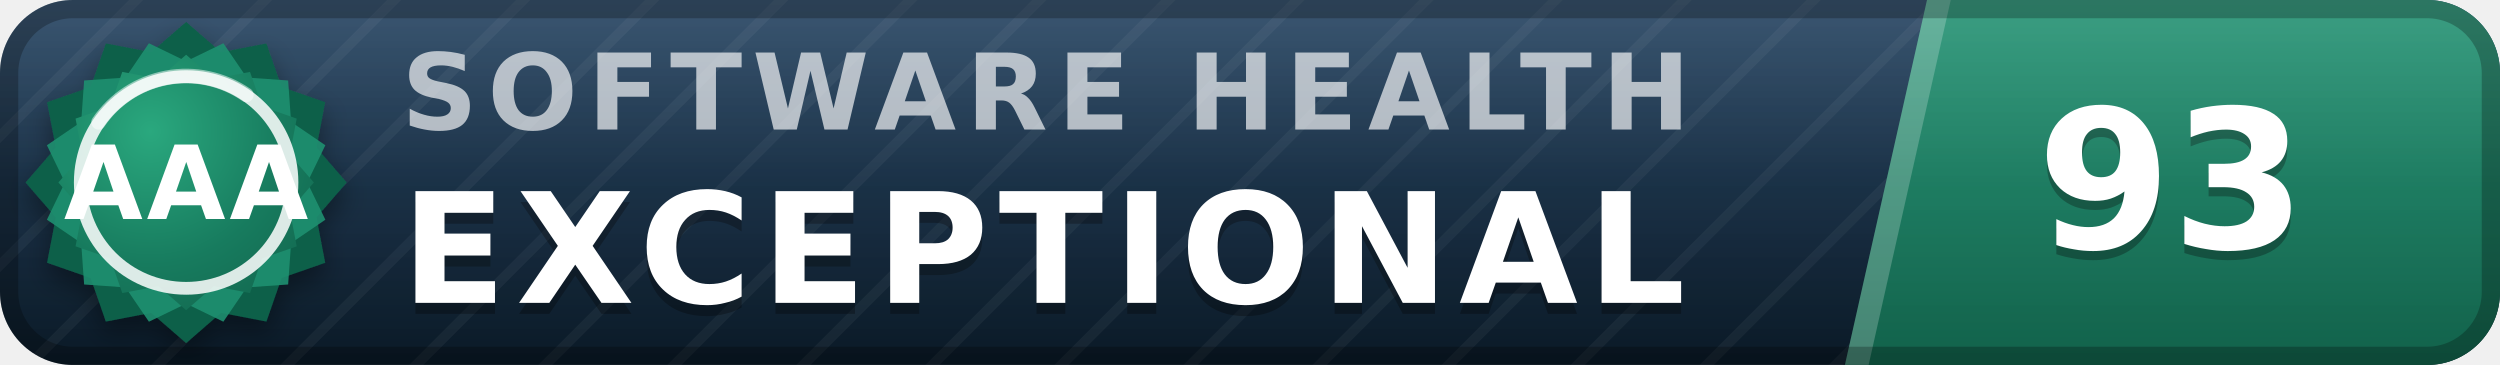
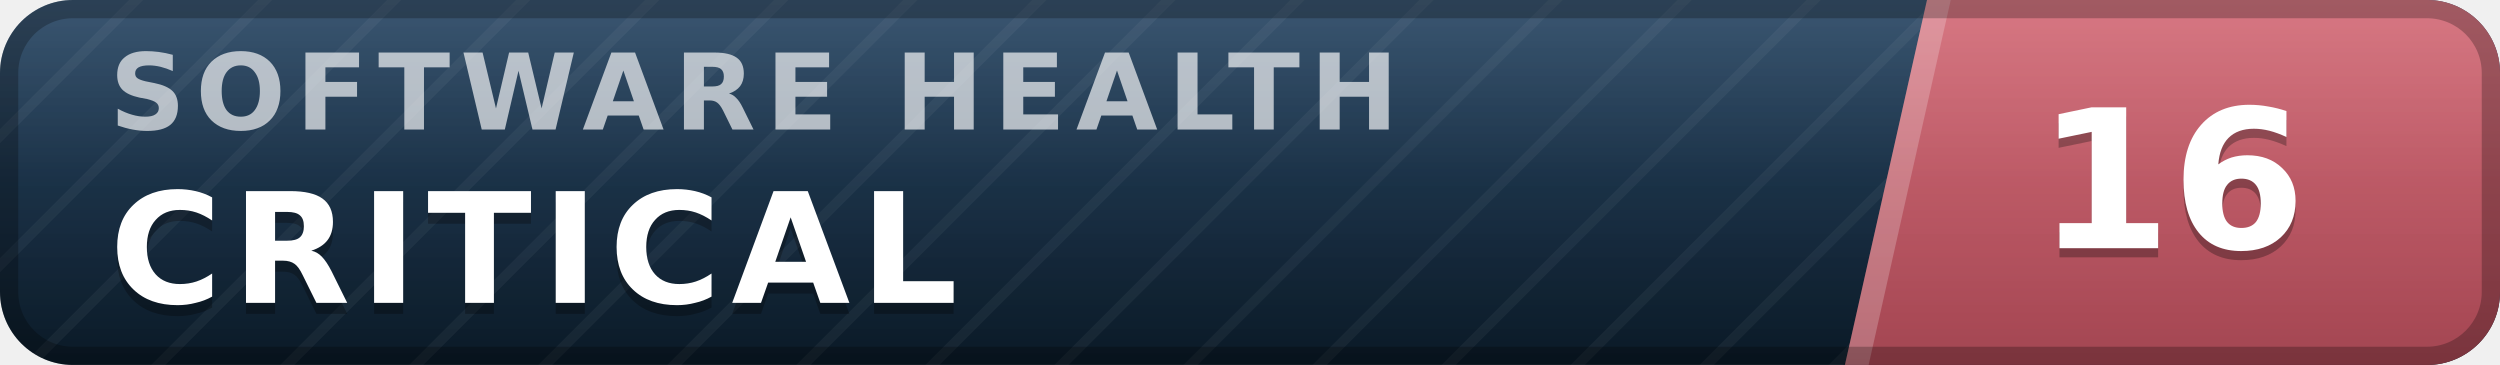
- <svg xmlns="http://www.w3.org/2000/svg" width="137" height="20" viewBox="0 0 137 20" role="img" aria-label="inspect.software software health index 93 of 100, exceptional (grade AAA)" font-family="Verdana,DejaVu Sans,Geneva,sans-serif">
+ <svg xmlns="http://www.w3.org/2000/svg" width="137" height="20" viewBox="0 0 137 20" role="img" aria-label="inspect.software software health index 16 of 100, critical" font-family="Verdana,DejaVu Sans,Geneva,sans-serif">
  <defs>
    <linearGradient id="plate" x1="0" y1="0" x2="0" y2="1">
      <stop offset="0" stop-color="#1d3d5c" />
      <stop offset="1" stop-color="#0a1926" />
    </linearGradient>
    <linearGradient id="endplate" x1="0" y1="0" x2="0" y2="1">
-       <stop offset="0" stop-color="#1e9070" />
-       <stop offset="1" stop-color="#11614a" />
+       <stop offset="0" stop-color="#d16471" />
+       <stop offset="1" stop-color="#a34551" />
    </linearGradient>
    <linearGradient id="gloss" x1="0" y1="0" x2="0" y2="1">
      <stop offset="0" stop-color="#fff" stop-opacity=".13" />
      <stop offset=".5" stop-color="#fff" stop-opacity=".03" />
      <stop offset="1" stop-color="#fff" stop-opacity="0" />
    </linearGradient>
    <pattern id="guilloche" width="5" height="5" patternUnits="userSpaceOnUse" patternTransform="rotate(45)">
      <line x1="0" y1="0" x2="0" y2="5" stroke="#fff" stroke-opacity=".045" stroke-width="1.1" />
    </pattern>
    <clipPath id="rounded">
      <rect width="137" height="20" rx="4" />
    </clipPath>
-     <radialGradient id="sealFace" cx=".36" cy=".3" r=".95">
-       <stop offset="0" stop-color="#2aa87e" />
-       <stop offset=".55" stop-color="#177b5e" />
-       <stop offset="1" stop-color="#11614a" />
-     </radialGradient>
-     <filter id="sealShadow" x="-40%" y="-40%" width="180%" height="180%">
-       <feDropShadow dx="0" dy="0.7" stdDeviation="0.7" flood-color="#000" flood-opacity="0.38" />
-     </filter>
  </defs>
  <g clip-path="url(#rounded)">
    <rect width="137" height="20" fill="url(#plate)" />
    <rect width="137" height="20" fill="url(#guilloche)" />
    <polygon points="105.6,0 137,0 137,20 101.1,20" fill="url(#endplate)" />
    <polygon points="105.6,0 106.9,0 102.4,20 101.1,20" fill="#fff" fill-opacity=".22" />
-     <text x="22.0" y="7.1" font-size="5.8" letter-spacing="0.55" fill="#fff" fill-opacity=".66" font-weight="bold" textLength="76.3" lengthAdjust="spacing">SOFTWARE HEALTH</text>
-     <text x="22.0" y="17.2" font-size="8.4" fill="#000" fill-opacity=".3" font-weight="bold" letter-spacing="0.55" textLength="76.0" lengthAdjust="spacing">EXCEPTIONAL</text>
-     <text x="22.0" y="16.6" font-size="8.4" fill="#fff" font-weight="bold" letter-spacing="0.55" textLength="76.0" lengthAdjust="spacing">EXCEPTIONAL</text>
-     <text x="119.0" y="14.1" font-size="10.6" fill="#000" fill-opacity=".3" font-weight="bold" text-anchor="middle">93</text>
-     <text x="119.0" y="13.6" font-size="10.6" fill="#fff" font-weight="bold" text-anchor="middle">93</text>
+     <text x="6.0" y="7.1" font-size="5.8" letter-spacing="0.55" fill="#fff" fill-opacity=".66" font-weight="bold" textLength="76.3" lengthAdjust="spacing">SOFTWARE HEALTH</text>
+     <text x="6.0" y="17.2" font-size="8.4" fill="#000" fill-opacity=".3" font-weight="bold" letter-spacing="0.55" textLength="50.4" lengthAdjust="spacing">CRITICAL</text>
+     <text x="6.0" y="16.6" font-size="8.4" fill="#fff" font-weight="bold" letter-spacing="0.55" textLength="50.4" lengthAdjust="spacing">CRITICAL</text>
+     <text x="119.0" y="14.1" font-size="10.6" fill="#000" fill-opacity=".3" font-weight="bold" text-anchor="middle">16</text>
+     <text x="119.0" y="13.6" font-size="10.6" fill="#fff" font-weight="bold" text-anchor="middle">16</text>
    <rect width="137" height="20" fill="url(#gloss)" />
  </g>
  <rect x=".5" y=".5" width="136" height="19" rx="3.5" fill="none" stroke="#000" stroke-opacity=".25" />
-   <g filter="url(#sealShadow)">
-     <path d="M10.20 1.20 L12.11 2.86 L14.60 2.38 L15.43 4.77 L17.82 5.60 L17.34 8.09 L19.00 10.00 L17.34 11.91 L17.82 14.40 L15.43 15.23 L14.60 17.62 L12.11 17.14 L10.20 18.80 L8.29 17.14 L5.80 17.62 L4.97 15.23 L2.58 14.40 L3.06 11.91 L1.40 10.00 L3.06 8.09 L2.58 5.60 L4.97 4.77 L5.80 2.38 L8.29 2.86 L10.20 1.20 Z" fill="#11614a" />
-   </g>
-   <path d="M12.24 2.37 L13.52 4.25 L15.79 4.41 L15.95 6.68 L17.83 7.96 L16.84 10.00 L17.83 12.04 L15.95 13.32 L15.79 15.59 L13.52 15.75 L12.24 17.63 L10.20 16.64 L8.16 17.63 L6.88 15.75 L4.61 15.59 L4.45 13.32 L2.57 12.04 L3.56 10.00 L2.57 7.96 L4.45 6.68 L4.61 4.41 L6.88 4.25 L8.16 2.37 L10.20 3.36 L12.24 2.37 Z" fill="#1e9070" fill-opacity=".9" />
-   <path d="M10.20 3.00 L11.72 4.32 L13.70 3.94 L14.36 5.84 L16.26 6.50 L15.88 8.48 L17.20 10.00 L15.88 11.52 L16.26 13.50 L14.36 14.16 L13.70 16.06 L11.72 15.68 L10.20 17.00 L8.68 15.68 L6.70 16.06 L6.04 14.16 L4.14 13.50 L4.52 11.52 L3.20 10.00 L4.52 8.48 L4.14 6.50 L6.04 5.84 L6.70 3.94 L8.68 4.32 L10.20 3.00 Z" fill="url(#sealFace)" />
-   <circle cx="10.2" cy="10.0" r="5.8" fill="none" stroke="#fff" stroke-opacity=".85" stroke-width=".7" />
-   <path d="M5.4 6.7 A5.8 5.8 0 0 1 13.5 5.2" stroke="#fff" stroke-opacity=".5" stroke-width=".8" fill="none" stroke-linecap="round" />
-   <text x="10.2" y="12.0" font-size="5.6" fill="#fff" font-weight="bold" text-anchor="middle" letter-spacing=".2">AAA</text>
</svg>
